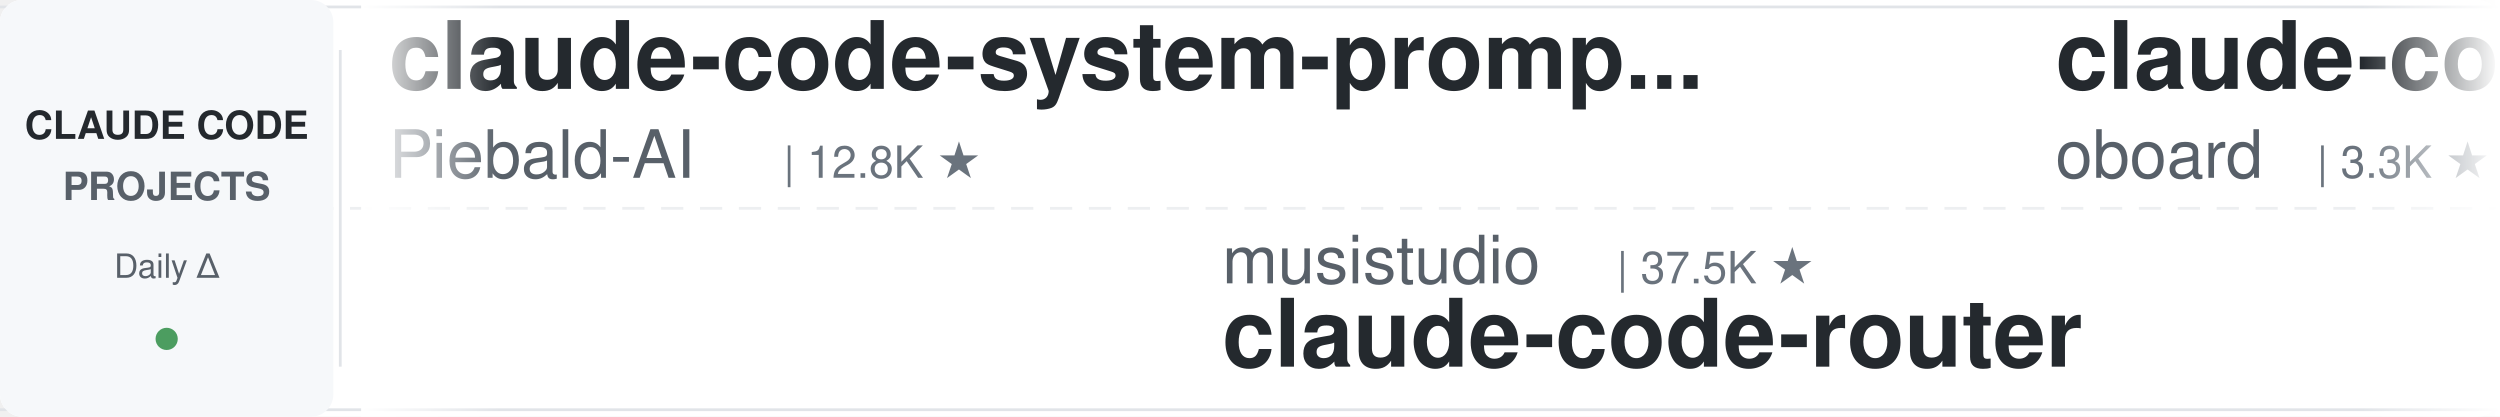
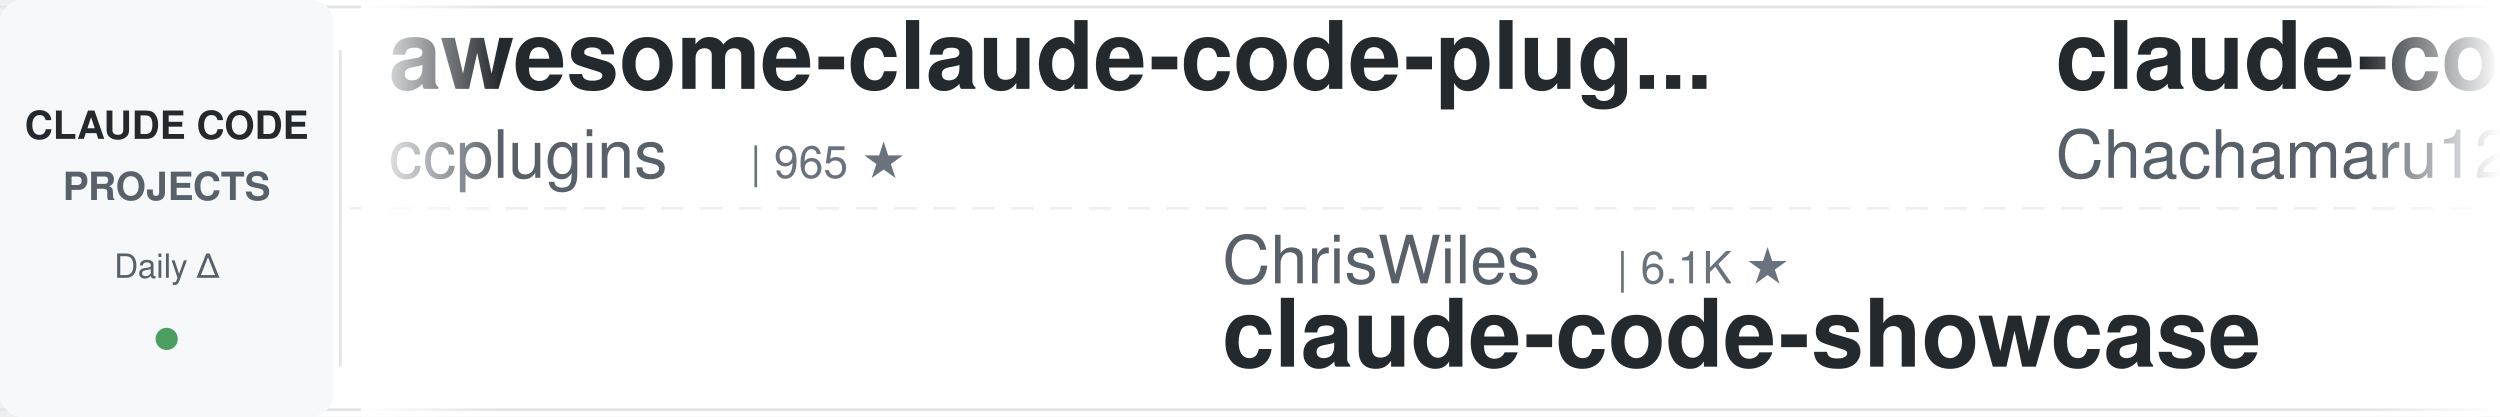
<svg xmlns="http://www.w3.org/2000/svg" width="900" height="150">
  <defs>
    <linearGradient id="leftFade" x1="0%" y1="0%" x2="100%" y2="0%">
      <stop offset="0%" style="stop-color:#ffffff;stop-opacity:1" />
      <stop offset="100%" style="stop-color:#ffffff;stop-opacity:0" />
    </linearGradient>
    <linearGradient id="rightFade" x1="0%" y1="0%" x2="100%" y2="0%">
      <stop offset="0%" style="stop-color:#ffffff;stop-opacity:0" />
      <stop offset="100%" style="stop-color:#ffffff;stop-opacity:1" />
    </linearGradient>
  </defs>
  <rect width="900" height="150" fill="#ffffff" rx="8" />
  <rect x="0" y="2" width="900" height="1" fill="#e1e4e8" />
  <rect x="0" y="147" width="900" height="1" fill="#e1e4e8" />
  <line x1="0" y1="75" x2="900" y2="75" stroke="#e1e4e8" stroke-width="1" stroke-dasharray="8 6" opacity="0.6" />
  <rect x="0" y="0" width="120" height="150" fill="#f6f8fa" rx="8" />
  <text x="60" y="50" font-family="-apple-system, BlinkMacSystemFont, 'Segoe UI', Helvetica, Arial, sans-serif" font-size="14" font-weight="600" fill="#24292e" text-anchor="middle">CLAUDE CODE</text>
  <text x="60" y="72" font-family="-apple-system, BlinkMacSystemFont, 'Segoe UI', Helvetica, Arial, sans-serif" font-size="14" font-weight="600" fill="#586069" text-anchor="middle">PROJECTS</text>
  <text x="60" y="100" font-family="-apple-system, BlinkMacSystemFont, 'Segoe UI', Helvetica, Arial, sans-serif" font-size="12" font-weight="500" fill="#586069" text-anchor="middle">Daily Δ</text>
  <circle cx="60" cy="122" r="4" fill="#22863a" opacity="0.8" />
  <rect x="122" y="18" width="1" height="114" fill="#e1e4e8" />
  <clipPath id="tickerClip">
    <rect x="130" y="0" width="770" height="150" />
  </clipPath>
  <g clip-path="url(#tickerClip)">
    <g id="tickerItems">
      <animateTransform attributeName="transform" attributeType="XML" type="translate" from="0 0" to="-3000 0" dur="54s" repeatCount="indefinite" />
      <g transform="translate(0, 0)">
-         <text x="140" y="32" font-family="-apple-system, BlinkMacSystemFont, 'Segoe UI', Helvetica, Arial, sans-serif" font-size="34" font-weight="600" fill="#24292e">claude-code-system-promp...</text>
-         <text x="140" y="64" font-family="-apple-system, BlinkMacSystemFont, 'Segoe UI', Helvetica, Arial, sans-serif" font-size="24" font-weight="400" fill="#586069">Piebald-AI</text>
-         <text x="282" y="64" font-family="-apple-system, BlinkMacSystemFont, 'Segoe UI', Helvetica, Arial, sans-serif" font-size="16" font-weight="500" fill="#6a737d">| 12.8K ★</text>
+         <text x="140" y="32" font-family="-apple-system, BlinkMacSystemFont, 'Segoe UI', Helvetica, Arial, sans-serif" font-size="34" font-weight="600" fill="#24292e">awesome-claude-code-plug...</text>
+         <text x="140" y="64" font-family="-apple-system, BlinkMacSystemFont, 'Segoe UI', Helvetica, Arial, sans-serif" font-size="24" font-weight="400" fill="#586069">ccplugins</text>
+         <text x="270" y="64" font-family="-apple-system, BlinkMacSystemFont, 'Segoe UI', Helvetica, Arial, sans-serif" font-size="16" font-weight="500" fill="#6a737d">| 965 ★</text>
      </g>
      <g transform="translate(300, 0)">
-         <text x="140" y="102" font-family="-apple-system, BlinkMacSystemFont, 'Segoe UI', Helvetica, Arial, sans-serif" font-size="24" font-weight="400" fill="#586069">musistudio</text>
-         <text x="282" y="102" font-family="-apple-system, BlinkMacSystemFont, 'Segoe UI', Helvetica, Arial, sans-serif" font-size="16" font-weight="500" fill="#6a737d">| 37.5K ★</text>
-         <text x="140" y="132" font-family="-apple-system, BlinkMacSystemFont, 'Segoe UI', Helvetica, Arial, sans-serif" font-size="34" font-weight="600" fill="#24292e">claude-code-router</text>
+         <text x="140" y="102" font-family="-apple-system, BlinkMacSystemFont, 'Segoe UI', Helvetica, Arial, sans-serif" font-size="24" font-weight="400" fill="#586069">ChrisWiles</text>
+         <text x="282" y="102" font-family="-apple-system, BlinkMacSystemFont, 'Segoe UI', Helvetica, Arial, sans-serif" font-size="16" font-weight="500" fill="#6a737d">| 6.1K ★</text>
+         <text x="140" y="132" font-family="-apple-system, BlinkMacSystemFont, 'Segoe UI', Helvetica, Arial, sans-serif" font-size="34" font-weight="600" fill="#24292e">claude-code-showcase</text>
      </g>
      <g transform="translate(600, 0)">
-         <text x="140" y="32" font-family="-apple-system, BlinkMacSystemFont, 'Segoe UI', Helvetica, Arial, sans-serif" font-size="34" font-weight="600" fill="#24292e">claude-code-rev</text>
-         <text x="140" y="64" font-family="-apple-system, BlinkMacSystemFont, 'Segoe UI', Helvetica, Arial, sans-serif" font-size="24" font-weight="400" fill="#586069">oboard</text>
-         <text x="234" y="64" font-family="-apple-system, BlinkMacSystemFont, 'Segoe UI', Helvetica, Arial, sans-serif" font-size="16" font-weight="500" fill="#6a737d">| 3.3K ★</text>
+         <text x="140" y="32" font-family="-apple-system, BlinkMacSystemFont, 'Segoe UI', Helvetica, Arial, sans-serif" font-size="34" font-weight="600" fill="#24292e">claude-code-harness</text>
+         <text x="140" y="64" font-family="-apple-system, BlinkMacSystemFont, 'Segoe UI', Helvetica, Arial, sans-serif" font-size="24" font-weight="400" fill="#586069">Chachamaru127</text>
+         <text x="318" y="64" font-family="-apple-system, BlinkMacSystemFont, 'Segoe UI', Helvetica, Arial, sans-serif" font-size="16" font-weight="500" fill="#6a737d">| 3.1K ★</text>
      </g>
      <g transform="translate(900, 0)">
-         <text x="140" y="102" font-family="-apple-system, BlinkMacSystemFont, 'Segoe UI', Helvetica, Arial, sans-serif" font-size="24" font-weight="400" fill="#586069">anthropics</text>
-         <text x="282" y="102" font-family="-apple-system, BlinkMacSystemFont, 'Segoe UI', Helvetica, Arial, sans-serif" font-size="16" font-weight="500" fill="#6a737d">| 179.5K ★</text>
-         <text x="140" y="132" font-family="-apple-system, BlinkMacSystemFont, 'Segoe UI', Helvetica, Arial, sans-serif" font-size="34" font-weight="600" fill="#24292e">skills</text>
+         <text x="140" y="102" font-family="-apple-system, BlinkMacSystemFont, 'Segoe UI', Helvetica, Arial, sans-serif" font-size="24" font-weight="400" fill="#586069">ykdojo</text>
+         <text x="234" y="102" font-family="-apple-system, BlinkMacSystemFont, 'Segoe UI', Helvetica, Arial, sans-serif" font-size="16" font-weight="500" fill="#6a737d">| 10.2K ★</text>
+         <text x="140" y="132" font-family="-apple-system, BlinkMacSystemFont, 'Segoe UI', Helvetica, Arial, sans-serif" font-size="34" font-weight="600" fill="#24292e">claude-code-tips</text>
      </g>
      <g transform="translate(1200, 0)">
-         <text x="140" y="32" font-family="-apple-system, BlinkMacSystemFont, 'Segoe UI', Helvetica, Arial, sans-serif" font-size="34" font-weight="600" fill="#24292e">free-claude-code</text>
-         <text x="140" y="64" font-family="-apple-system, BlinkMacSystemFont, 'Segoe UI', Helvetica, Arial, sans-serif" font-size="24" font-weight="400" fill="#586069">Alishahryar1</text>
-         <text x="306" y="64" font-family="-apple-system, BlinkMacSystemFont, 'Segoe UI', Helvetica, Arial, sans-serif" font-size="16" font-weight="500" fill="#6a737d">| 56.5K ★</text>
+         <text x="140" y="32" font-family="-apple-system, BlinkMacSystemFont, 'Segoe UI', Helvetica, Arial, sans-serif" font-size="34" font-weight="600" fill="#24292e">claude-code-prompts</text>
+         <text x="140" y="64" font-family="-apple-system, BlinkMacSystemFont, 'Segoe UI', Helvetica, Arial, sans-serif" font-size="24" font-weight="400" fill="#586069">repowise-dev</text>
+         <text x="306" y="64" font-family="-apple-system, BlinkMacSystemFont, 'Segoe UI', Helvetica, Arial, sans-serif" font-size="16" font-weight="500" fill="#6a737d">| 1.2K ★</text>
      </g>
      <g transform="translate(1500, 0)">
-         <text x="140" y="102" font-family="-apple-system, BlinkMacSystemFont, 'Segoe UI', Helvetica, Arial, sans-serif" font-size="24" font-weight="400" fill="#586069">diet103</text>
-         <text x="246" y="102" font-family="-apple-system, BlinkMacSystemFont, 'Segoe UI', Helvetica, Arial, sans-serif" font-size="16" font-weight="500" fill="#6a737d">| 10.0K ★</text>
-         <text x="140" y="132" font-family="-apple-system, BlinkMacSystemFont, 'Segoe UI', Helvetica, Arial, sans-serif" font-size="34" font-weight="600" fill="#24292e">claude-code-infrastructu...</text>
+         <text x="140" y="102" font-family="-apple-system, BlinkMacSystemFont, 'Segoe UI', Helvetica, Arial, sans-serif" font-size="24" font-weight="400" fill="#586069">ding113</text>
+         <text x="246" y="102" font-family="-apple-system, BlinkMacSystemFont, 'Segoe UI', Helvetica, Arial, sans-serif" font-size="16" font-weight="500" fill="#6a737d">| 3.4K ★</text>
+         <text x="140" y="132" font-family="-apple-system, BlinkMacSystemFont, 'Segoe UI', Helvetica, Arial, sans-serif" font-size="34" font-weight="600" fill="#24292e">claude-code-hub</text>
      </g>
      <g transform="translate(1800, 0)">
-         <text x="140" y="32" font-family="-apple-system, BlinkMacSystemFont, 'Segoe UI', Helvetica, Arial, sans-serif" font-size="34" font-weight="600" fill="#24292e">sc-claude-code-files</text>
-         <text x="140" y="64" font-family="-apple-system, BlinkMacSystemFont, 'Segoe UI', Helvetica, Arial, sans-serif" font-size="24" font-weight="400" fill="#586069">https-deeplearning-ai</text>
-         <text x="414" y="64" font-family="-apple-system, BlinkMacSystemFont, 'Segoe UI', Helvetica, Arial, sans-serif" font-size="16" font-weight="500" fill="#6a737d">| 554 ★</text>
+         <text x="140" y="32" font-family="-apple-system, BlinkMacSystemFont, 'Segoe UI', Helvetica, Arial, sans-serif" font-size="34" font-weight="600" fill="#24292e">claude-code-video-toolki...</text>
+         <text x="140" y="64" font-family="-apple-system, BlinkMacSystemFont, 'Segoe UI', Helvetica, Arial, sans-serif" font-size="24" font-weight="400" fill="#586069">digitalsamba</text>
+         <text x="306" y="64" font-family="-apple-system, BlinkMacSystemFont, 'Segoe UI', Helvetica, Arial, sans-serif" font-size="16" font-weight="500" fill="#6a737d">| 2.2K ★</text>
      </g>
      <g transform="translate(2100, 0)">
-         <text x="140" y="102" font-family="-apple-system, BlinkMacSystemFont, 'Segoe UI', Helvetica, Arial, sans-serif" font-size="24" font-weight="400" fill="#586069">1rgs</text>
-         <text x="210" y="102" font-family="-apple-system, BlinkMacSystemFont, 'Segoe UI', Helvetica, Arial, sans-serif" font-size="16" font-weight="500" fill="#6a737d">| 3.8K ★</text>
-         <text x="140" y="132" font-family="-apple-system, BlinkMacSystemFont, 'Segoe UI', Helvetica, Arial, sans-serif" font-size="34" font-weight="600" fill="#24292e">claude-code-proxy</text>
+         <text x="140" y="102" font-family="-apple-system, BlinkMacSystemFont, 'Segoe UI', Helvetica, Arial, sans-serif" font-size="24" font-weight="400" fill="#586069">krusemediallc</text>
+         <text x="318" y="102" font-family="-apple-system, BlinkMacSystemFont, 'Segoe UI', Helvetica, Arial, sans-serif" font-size="16" font-weight="500" fill="#6a737d">| 1.6K ★</text>
+         <text x="140" y="132" font-family="-apple-system, BlinkMacSystemFont, 'Segoe UI', Helvetica, Arial, sans-serif" font-size="34" font-weight="600" fill="#24292e">arcads-claude-code</text>
      </g>
      <g transform="translate(2400, 0)">
-         <text x="140" y="32" font-family="-apple-system, BlinkMacSystemFont, 'Segoe UI', Helvetica, Arial, sans-serif" font-size="34" font-weight="600" fill="#24292e">claude-code-tips</text>
-         <text x="140" y="64" font-family="-apple-system, BlinkMacSystemFont, 'Segoe UI', Helvetica, Arial, sans-serif" font-size="24" font-weight="400" fill="#586069">ykdojo</text>
-         <text x="234" y="64" font-family="-apple-system, BlinkMacSystemFont, 'Segoe UI', Helvetica, Arial, sans-serif" font-size="16" font-weight="500" fill="#6a737d">| 10.2K ★</text>
+         <text x="140" y="32" font-family="-apple-system, BlinkMacSystemFont, 'Segoe UI', Helvetica, Arial, sans-serif" font-size="34" font-weight="600" fill="#24292e">Open-ClaudeCode</text>
+         <text x="140" y="64" font-family="-apple-system, BlinkMacSystemFont, 'Segoe UI', Helvetica, Arial, sans-serif" font-size="24" font-weight="400" fill="#586069">LING71671</text>
+         <text x="270" y="64" font-family="-apple-system, BlinkMacSystemFont, 'Segoe UI', Helvetica, Arial, sans-serif" font-size="16" font-weight="500" fill="#6a737d">| 962 ★</text>
      </g>
      <g transform="translate(2700, 0)">
-         <text x="140" y="102" font-family="-apple-system, BlinkMacSystemFont, 'Segoe UI', Helvetica, Arial, sans-serif" font-size="24" font-weight="400" fill="#586069">liuup</text>
-         <text x="222" y="102" font-family="-apple-system, BlinkMacSystemFont, 'Segoe UI', Helvetica, Arial, sans-serif" font-size="16" font-weight="500" fill="#6a737d">| 4.0K ★</text>
-         <text x="140" y="132" font-family="-apple-system, BlinkMacSystemFont, 'Segoe UI', Helvetica, Arial, sans-serif" font-size="34" font-weight="600" fill="#24292e">claude-code-analysis</text>
+         <text x="140" y="102" font-family="-apple-system, BlinkMacSystemFont, 'Segoe UI', Helvetica, Arial, sans-serif" font-size="24" font-weight="400" fill="#586069">Windy3f3f3f3f</text>
+         <text x="318" y="102" font-family="-apple-system, BlinkMacSystemFont, 'Segoe UI', Helvetica, Arial, sans-serif" font-size="16" font-weight="500" fill="#6a737d">| 3.7K ★</text>
+         <text x="140" y="132" font-family="-apple-system, BlinkMacSystemFont, 'Segoe UI', Helvetica, Arial, sans-serif" font-size="34" font-weight="600" fill="#24292e">how-claude-code-works</text>
      </g>
      <g transform="translate(3000, 0)">
-         <text x="140" y="32" font-family="-apple-system, BlinkMacSystemFont, 'Segoe UI', Helvetica, Arial, sans-serif" font-size="34" font-weight="600" fill="#24292e">claude-code-system-promp...</text>
-         <text x="140" y="64" font-family="-apple-system, BlinkMacSystemFont, 'Segoe UI', Helvetica, Arial, sans-serif" font-size="24" font-weight="400" fill="#586069">Piebald-AI</text>
-         <text x="282" y="64" font-family="-apple-system, BlinkMacSystemFont, 'Segoe UI', Helvetica, Arial, sans-serif" font-size="16" font-weight="500" fill="#6a737d">| 12.8K ★</text>
+         <text x="140" y="32" font-family="-apple-system, BlinkMacSystemFont, 'Segoe UI', Helvetica, Arial, sans-serif" font-size="34" font-weight="600" fill="#24292e">awesome-claude-code-plug...</text>
+         <text x="140" y="64" font-family="-apple-system, BlinkMacSystemFont, 'Segoe UI', Helvetica, Arial, sans-serif" font-size="24" font-weight="400" fill="#586069">ccplugins</text>
+         <text x="270" y="64" font-family="-apple-system, BlinkMacSystemFont, 'Segoe UI', Helvetica, Arial, sans-serif" font-size="16" font-weight="500" fill="#6a737d">| 965 ★</text>
      </g>
      <g transform="translate(3300, 0)">
-         <text x="140" y="102" font-family="-apple-system, BlinkMacSystemFont, 'Segoe UI', Helvetica, Arial, sans-serif" font-size="24" font-weight="400" fill="#586069">musistudio</text>
-         <text x="282" y="102" font-family="-apple-system, BlinkMacSystemFont, 'Segoe UI', Helvetica, Arial, sans-serif" font-size="16" font-weight="500" fill="#6a737d">| 37.5K ★</text>
-         <text x="140" y="132" font-family="-apple-system, BlinkMacSystemFont, 'Segoe UI', Helvetica, Arial, sans-serif" font-size="34" font-weight="600" fill="#24292e">claude-code-router</text>
+         <text x="140" y="102" font-family="-apple-system, BlinkMacSystemFont, 'Segoe UI', Helvetica, Arial, sans-serif" font-size="24" font-weight="400" fill="#586069">ChrisWiles</text>
+         <text x="282" y="102" font-family="-apple-system, BlinkMacSystemFont, 'Segoe UI', Helvetica, Arial, sans-serif" font-size="16" font-weight="500" fill="#6a737d">| 6.1K ★</text>
+         <text x="140" y="132" font-family="-apple-system, BlinkMacSystemFont, 'Segoe UI', Helvetica, Arial, sans-serif" font-size="34" font-weight="600" fill="#24292e">claude-code-showcase</text>
      </g>
      <g transform="translate(3600, 0)">
-         <text x="140" y="32" font-family="-apple-system, BlinkMacSystemFont, 'Segoe UI', Helvetica, Arial, sans-serif" font-size="34" font-weight="600" fill="#24292e">claude-code-rev</text>
-         <text x="140" y="64" font-family="-apple-system, BlinkMacSystemFont, 'Segoe UI', Helvetica, Arial, sans-serif" font-size="24" font-weight="400" fill="#586069">oboard</text>
-         <text x="234" y="64" font-family="-apple-system, BlinkMacSystemFont, 'Segoe UI', Helvetica, Arial, sans-serif" font-size="16" font-weight="500" fill="#6a737d">| 3.3K ★</text>
+         <text x="140" y="32" font-family="-apple-system, BlinkMacSystemFont, 'Segoe UI', Helvetica, Arial, sans-serif" font-size="34" font-weight="600" fill="#24292e">claude-code-harness</text>
+         <text x="140" y="64" font-family="-apple-system, BlinkMacSystemFont, 'Segoe UI', Helvetica, Arial, sans-serif" font-size="24" font-weight="400" fill="#586069">Chachamaru127</text>
+         <text x="318" y="64" font-family="-apple-system, BlinkMacSystemFont, 'Segoe UI', Helvetica, Arial, sans-serif" font-size="16" font-weight="500" fill="#6a737d">| 3.1K ★</text>
      </g>
      <g transform="translate(3900, 0)">
-         <text x="140" y="102" font-family="-apple-system, BlinkMacSystemFont, 'Segoe UI', Helvetica, Arial, sans-serif" font-size="24" font-weight="400" fill="#586069">anthropics</text>
-         <text x="282" y="102" font-family="-apple-system, BlinkMacSystemFont, 'Segoe UI', Helvetica, Arial, sans-serif" font-size="16" font-weight="500" fill="#6a737d">| 179.5K ★</text>
-         <text x="140" y="132" font-family="-apple-system, BlinkMacSystemFont, 'Segoe UI', Helvetica, Arial, sans-serif" font-size="34" font-weight="600" fill="#24292e">skills</text>
+         <text x="140" y="102" font-family="-apple-system, BlinkMacSystemFont, 'Segoe UI', Helvetica, Arial, sans-serif" font-size="24" font-weight="400" fill="#586069">ykdojo</text>
+         <text x="234" y="102" font-family="-apple-system, BlinkMacSystemFont, 'Segoe UI', Helvetica, Arial, sans-serif" font-size="16" font-weight="500" fill="#6a737d">| 10.2K ★</text>
+         <text x="140" y="132" font-family="-apple-system, BlinkMacSystemFont, 'Segoe UI', Helvetica, Arial, sans-serif" font-size="34" font-weight="600" fill="#24292e">claude-code-tips</text>
      </g>
    </g>
  </g>
  <rect x="130" y="0" width="50" height="150" fill="url(#leftFade)" />
  <rect x="850" y="0" width="50" height="150" fill="url(#rightFade)" />
</svg>
